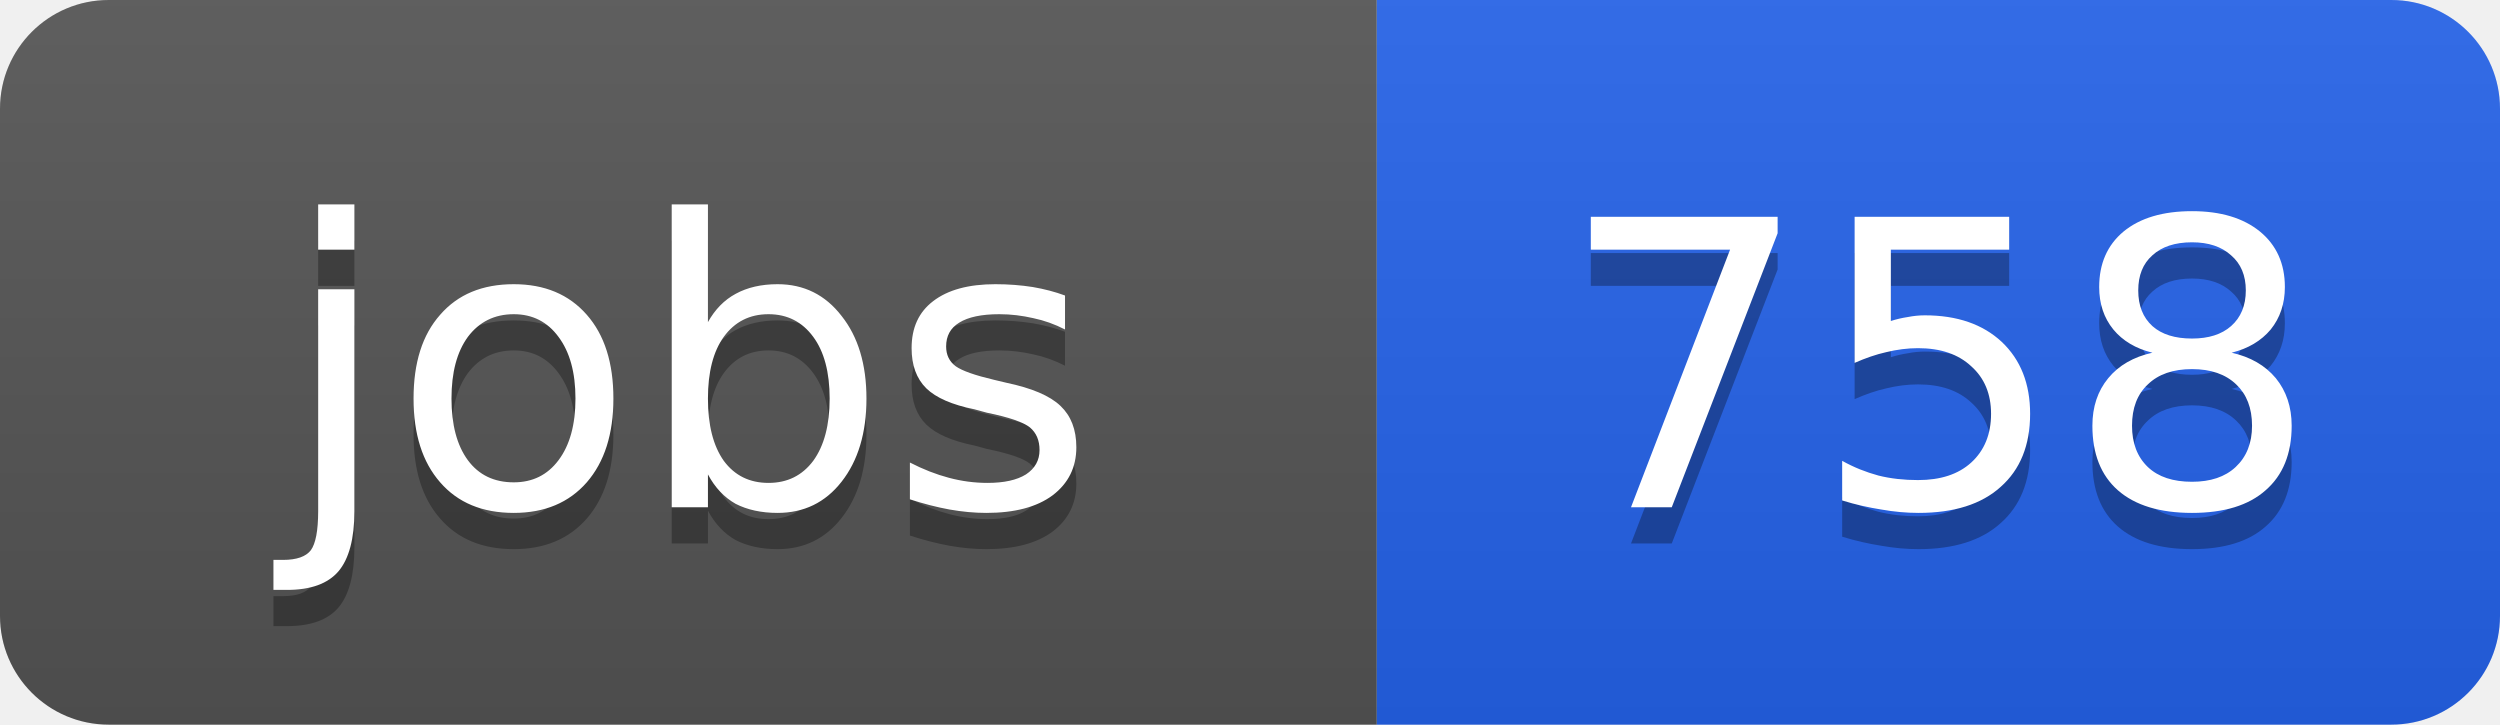
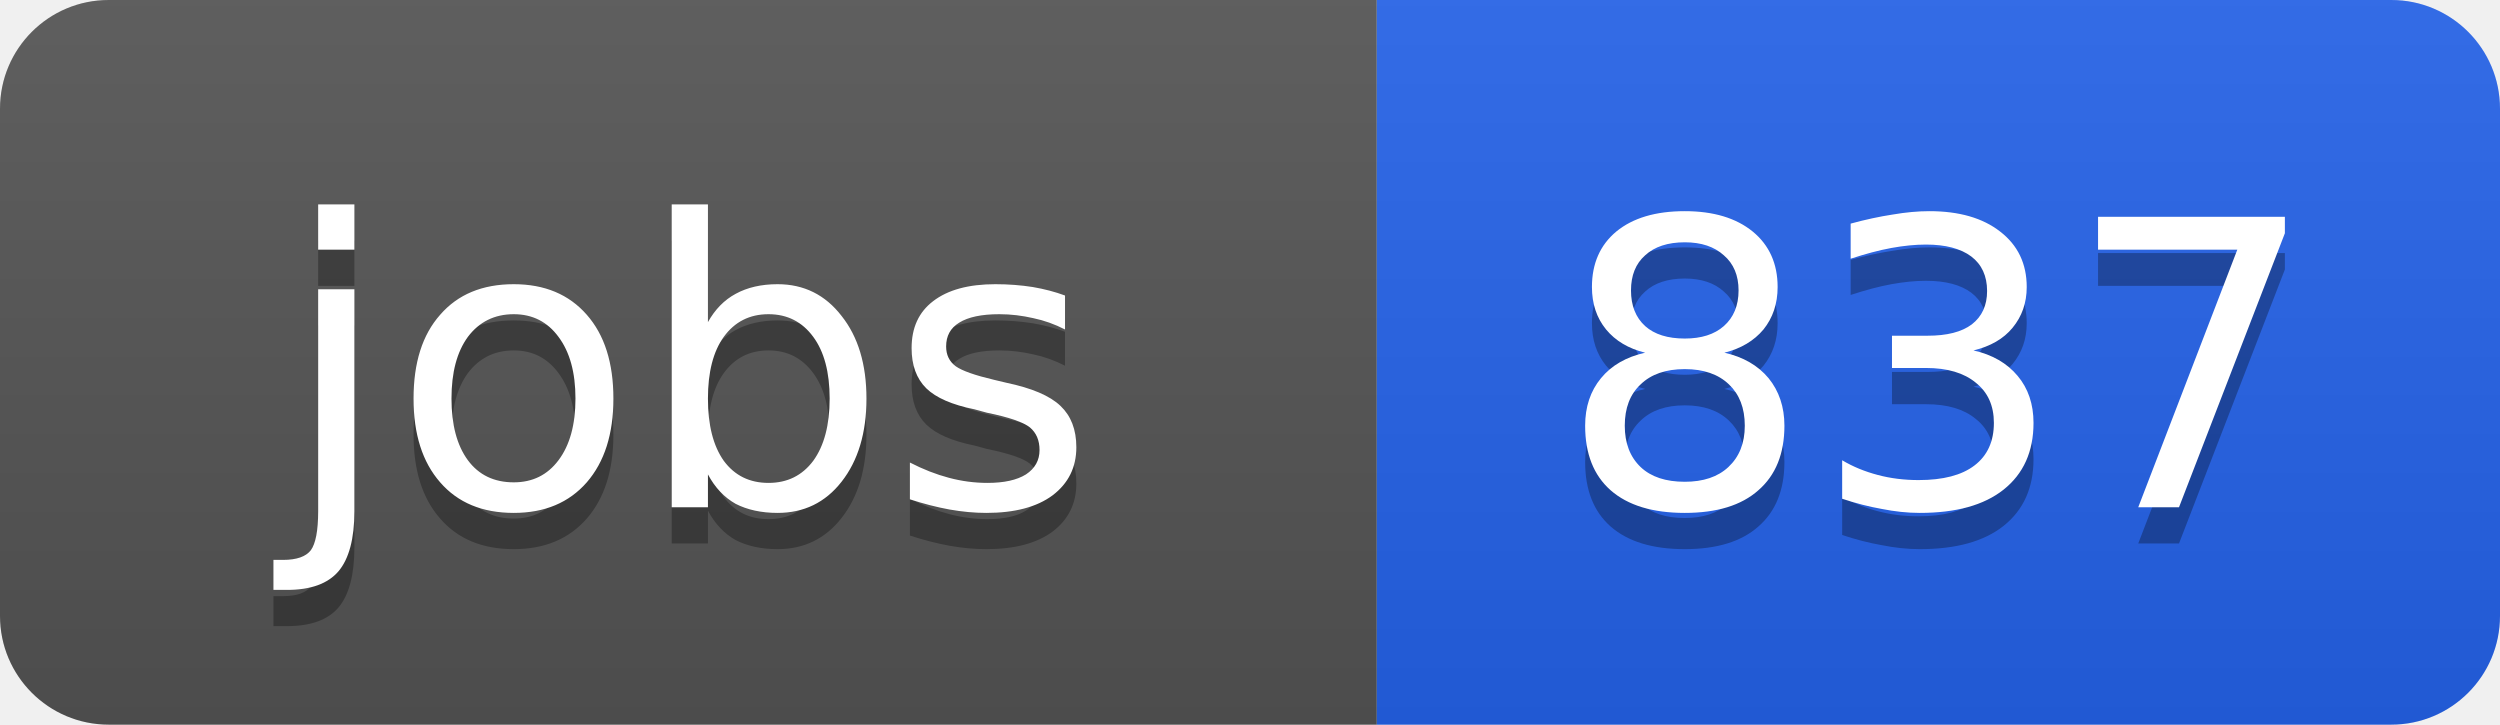
<svg xmlns="http://www.w3.org/2000/svg" width="69" height="20">
  <linearGradient id="b" x2="0" y2="100%">
    <stop offset="0" stop-color="#bbb" stop-opacity=".1" />
    <stop offset="1" stop-opacity=".1" />
  </linearGradient>
  <clipPath id="a">
    <rect width="69" height="20" rx="3" fill="#fff" />
  </clipPath>
  <g clip-path="url(#a)">
    <path fill="#555" d="M0 0h38v20H0z" />
    <path fill="#2563eb" d="M38 0h31v20H38z" />
    <path fill="url(#b)" d="M0 0h69v20H0z" />
  </g>
  <g fill="#fff" text-anchor="middle" font-family="DejaVu Sans,Verdana,Geneva,sans-serif" font-size="11">
    <text x="19" y="15" fill="#010101" fill-opacity=".3">jobs</text>
    <text x="19" y="14">jobs</text>
-     <text x="53.5" y="15" fill="#010101" fill-opacity=".3">758</text>
-     <text x="53.5" y="14">758</text>
+     <text x="53.5" y="15" fill="#010101" fill-opacity=".3">837</text>
+     <text x="53.5" y="14">837</text>
  </g>
</svg>
